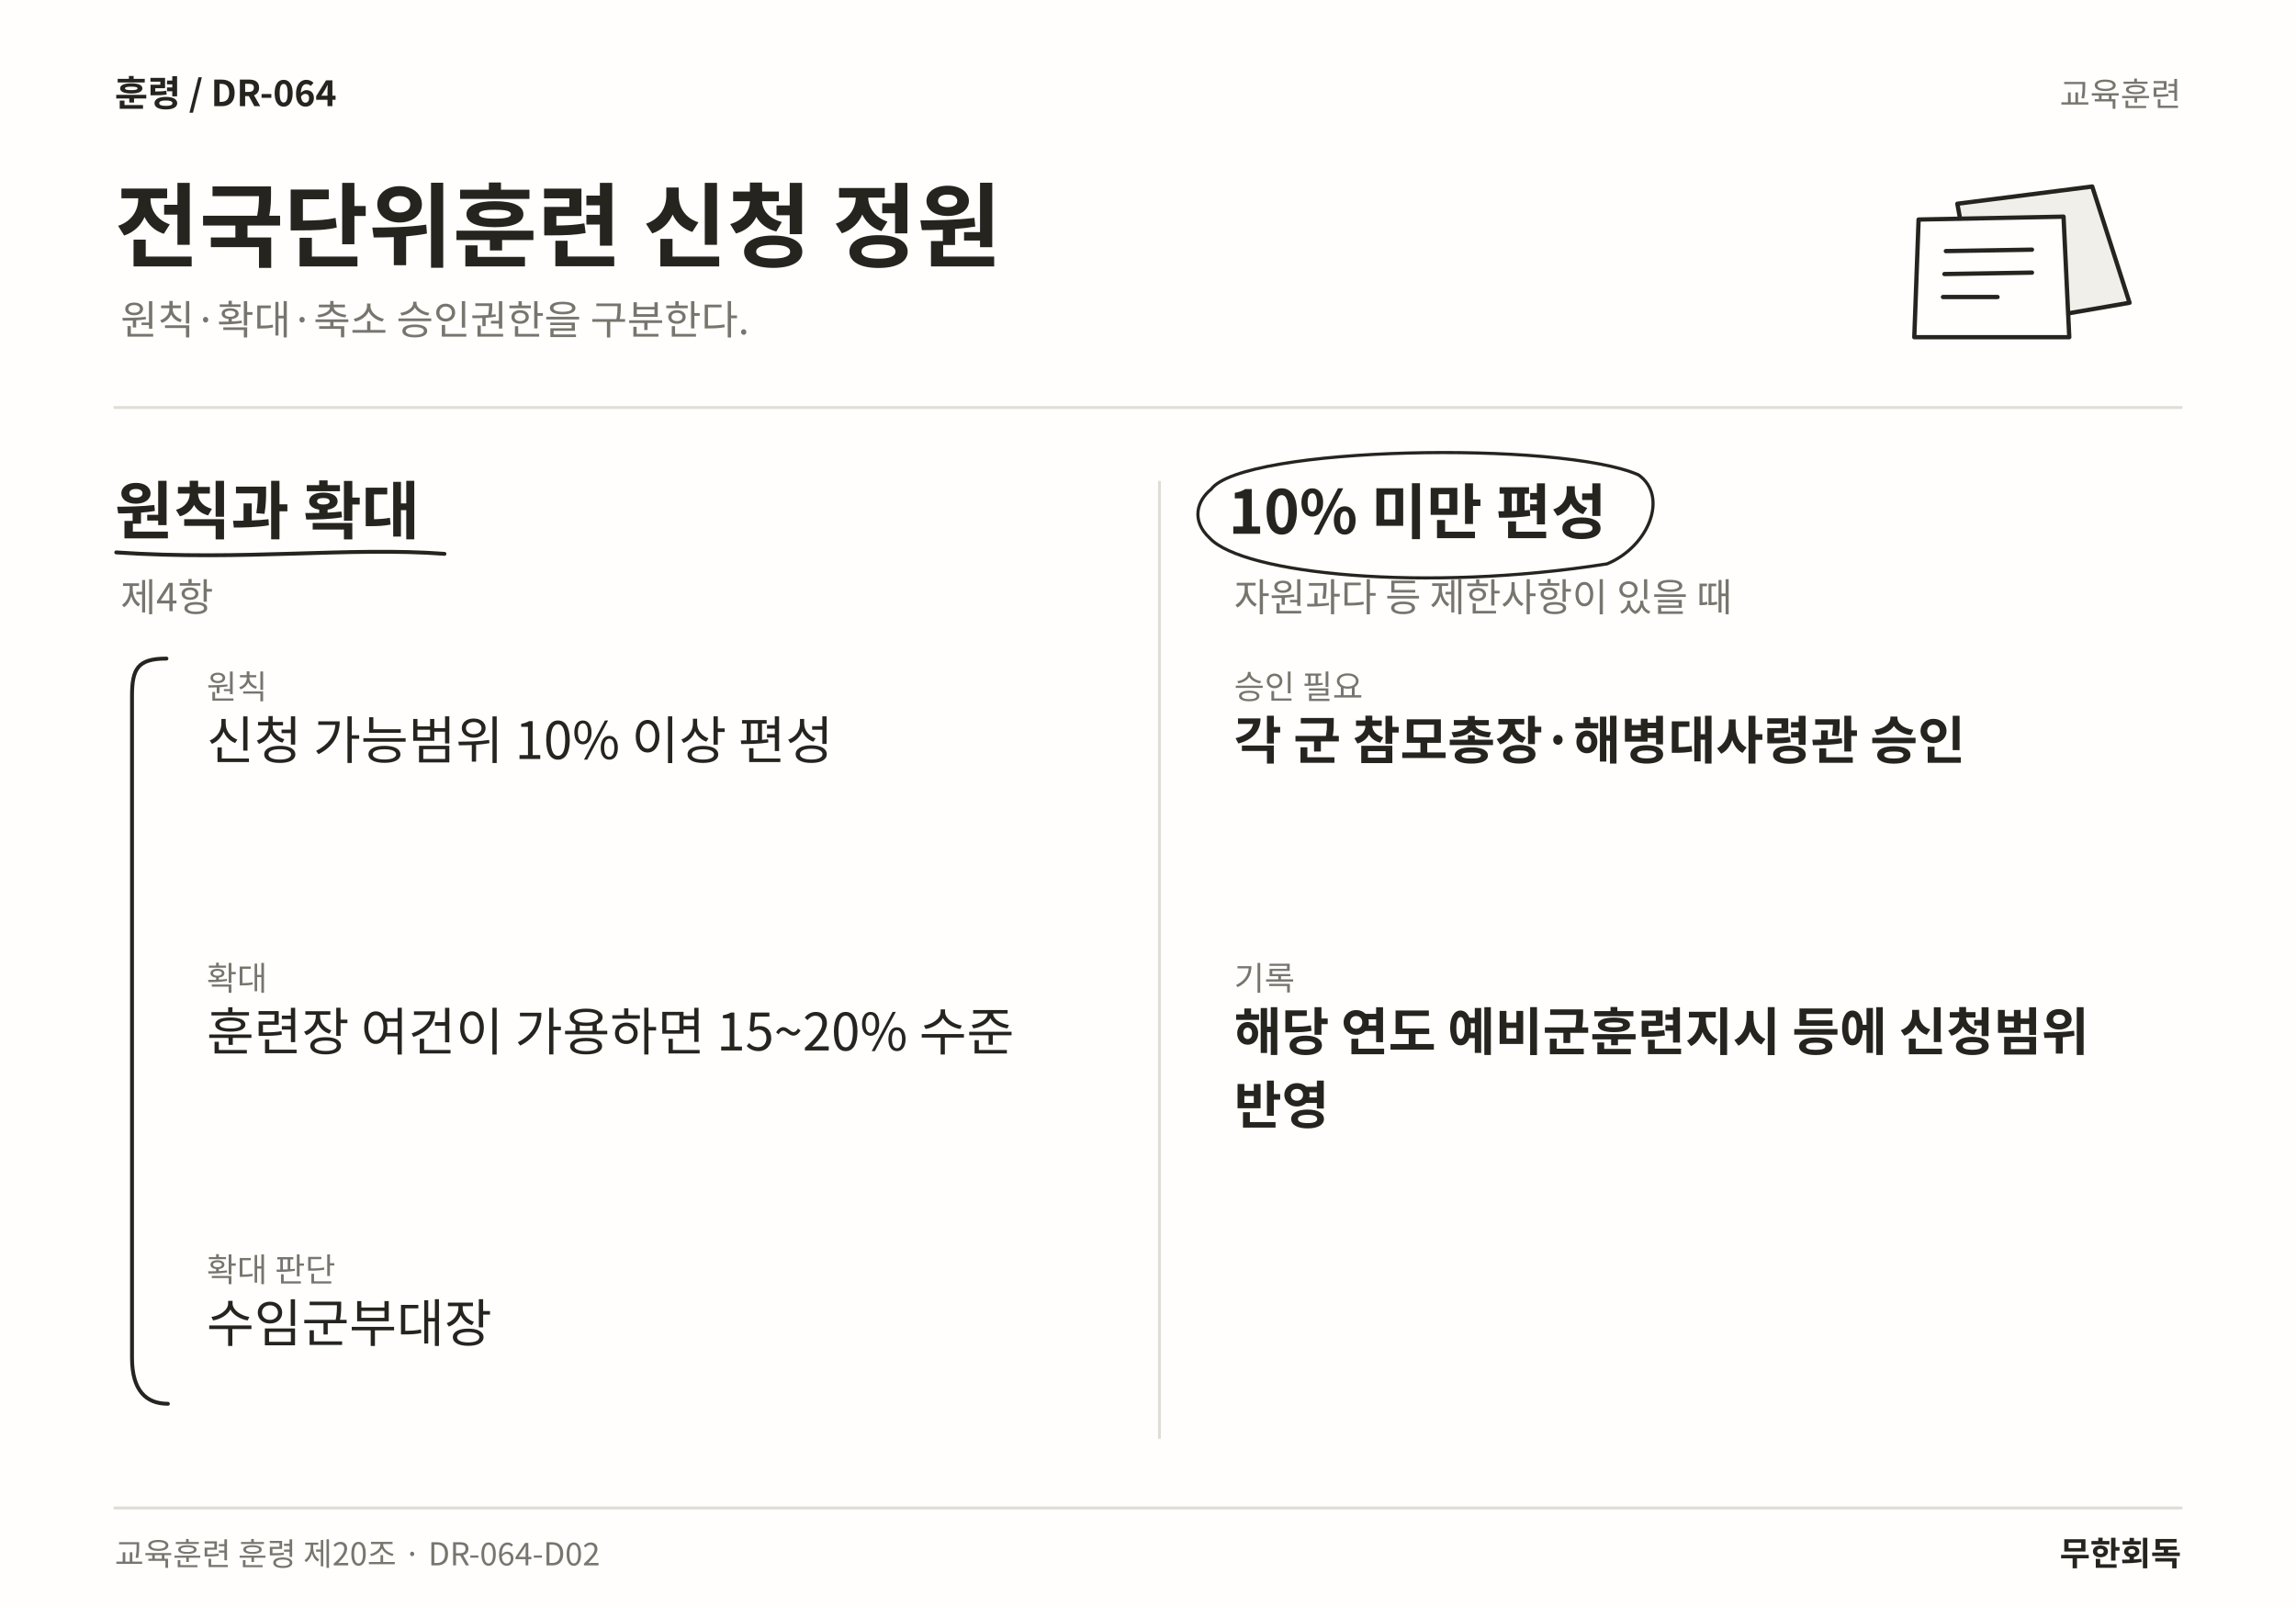
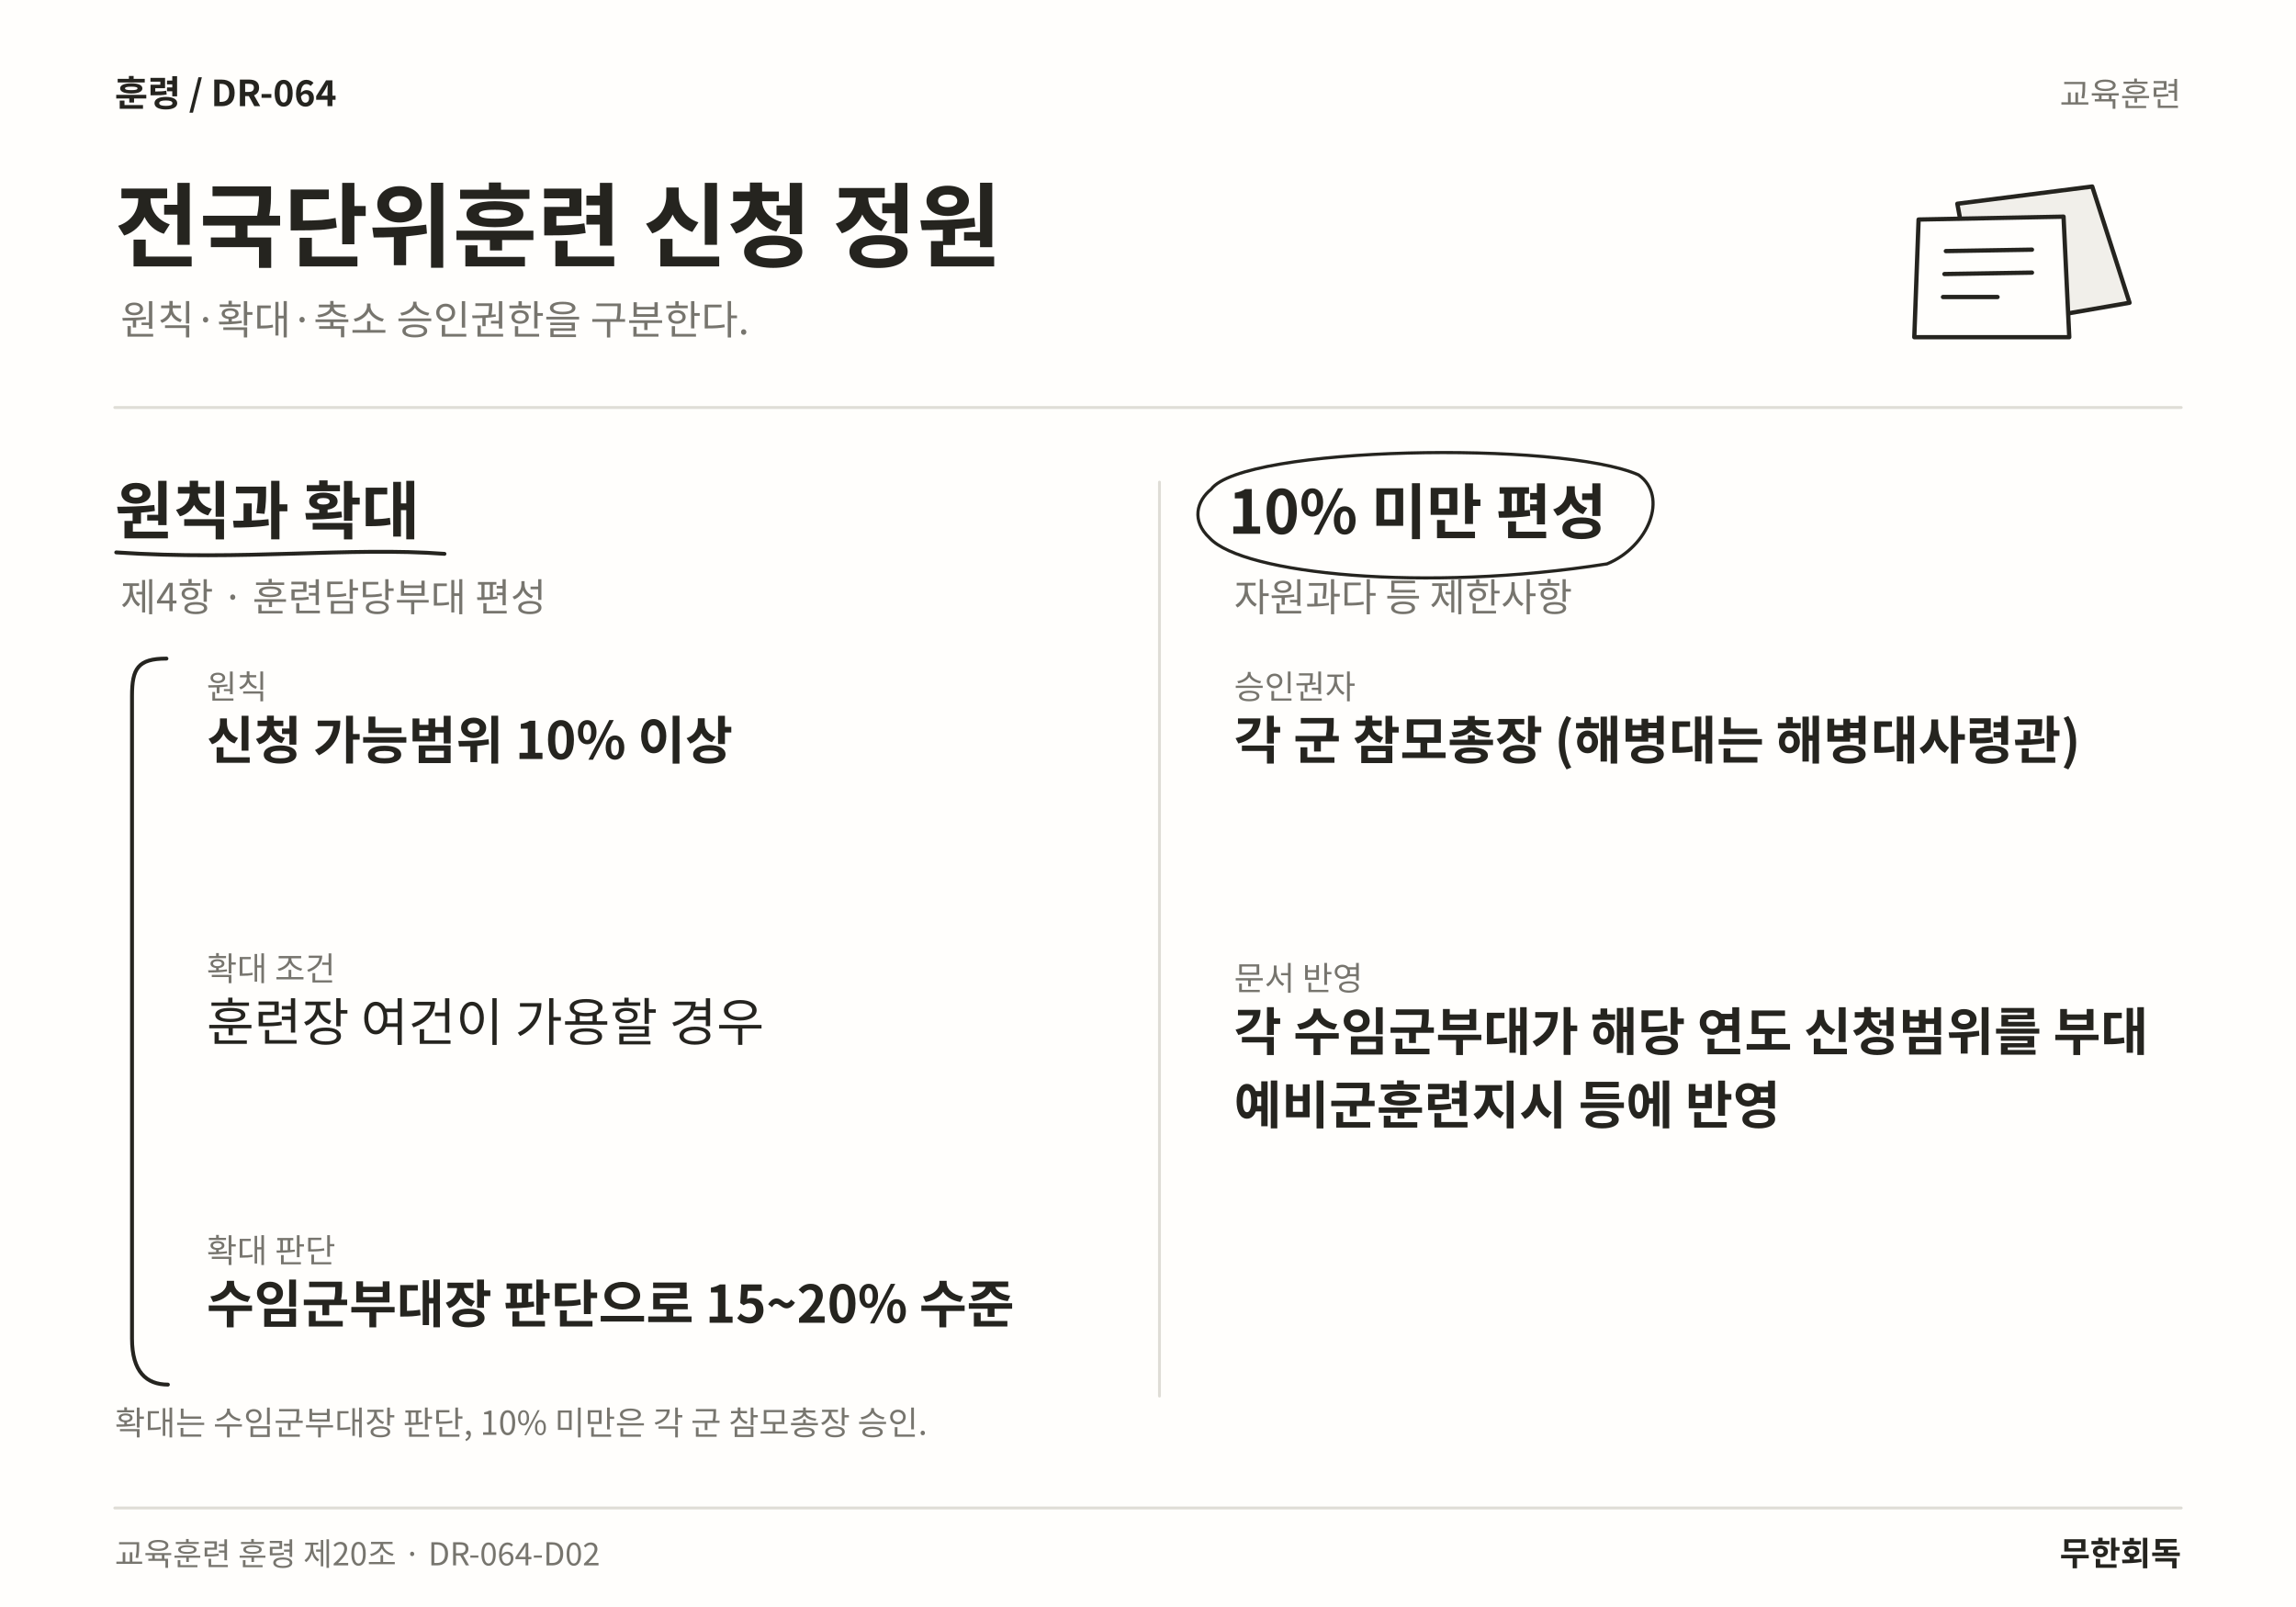
<svg xmlns="http://www.w3.org/2000/svg" width="1600" height="1120" viewBox="0 0 1600 1120" role="img" aria-labelledby="title desc" lang="ko">
  <rect width="1600" height="1120" fill="#FFFEFC" />
  <text x="80" y="74" font-family="Noto Sans CJK KR,Noto Sans KR,sans-serif" font-size="25" font-weight="700" fill="#25241F" text-anchor="start">훈령  /  DR-064</text>
  <text x="1520" y="74" font-family="Noto Sans CJK KR,Noto Sans KR,sans-serif" font-size="23" font-weight="400" fill="#77756E" text-anchor="end">교육훈련</text>
  <text x="80" y="181" font-family="Noto Sans CJK KR,Noto Sans KR,sans-serif" font-size="64" font-weight="700" fill="#25241F" text-anchor="start">전국단위훈련 신청 정원</text>
  <text x="84" y="233" font-family="Noto Sans CJK KR,Noto Sans KR,sans-serif" font-size="28" font-weight="400" fill="#77756E" text-anchor="start">원칙·확대·축소 승인권한을 구분한다.</text>
  <path d="M1364 142 L1458 130 L1484 211 L1380 229 Z" fill="#F1EFEA" stroke="#25241F" stroke-width="3" stroke-linecap="round" stroke-linejoin="round" />
  <path d="M1337 153 L1438 151 L1442 235 L1334 235 Z" fill="#FFFEFC" stroke="#25241F" stroke-width="3" stroke-linecap="round" stroke-linejoin="round" />
  <path d="M1356 175 L1416 174 M1355 191 L1416 190 M1354 207 L1392 207" fill="none" stroke="#25241F" stroke-width="3" stroke-linecap="round" stroke-linejoin="round" />
  <line x1="80" y1="284" x2="1520" y2="284" stroke="#DFDDD6" stroke-width="2" stroke-linecap="round" />
-   <line x1="808" y1="336" x2="808" y2="1002" stroke="#DFDDD6" stroke-width="2" stroke-linecap="round" />
+   <line x1="808" y1="336" x2="808" y2="973" stroke="#DFDDD6" stroke-width="2" stroke-linecap="round" />
  <text x="80" y="372" font-family="Noto Sans CJK KR,Noto Sans KR,sans-serif" font-size="44" font-weight="700" fill="#25241F" text-anchor="start">원칙과 확대</text>
  <path d="M81 385 C170.188 391 243.198 381 309.734 386" fill="none" stroke="#25241F" stroke-width="2.7" stroke-linecap="round" stroke-linejoin="round" />
-   <text x="84" y="426" font-family="Noto Sans CJK KR,Noto Sans KR,sans-serif" font-size="27" font-weight="400" fill="#77756E" text-anchor="start">제4항</text>
+   <text x="84" y="426" font-family="Noto Sans CJK KR,Noto Sans KR,sans-serif" font-size="27" font-weight="400" fill="#77756E" text-anchor="start">제4항 · 훈련담당부대 편성</text>
  <text x="144" y="487" font-family="Noto Sans CJK KR,Noto Sans KR,sans-serif" font-size="23" font-weight="400" fill="#77756E" text-anchor="start">원칙</text>
-   <text x="144" y="529" font-family="Noto Sans CJK KR,Noto Sans KR,sans-serif" font-size="36" font-weight="400" fill="#25241F" text-anchor="start">신청 가능범위 10% 이상 편성</text>
-   <text x="144" y="690.12" font-family="Noto Sans CJK KR,Noto Sans KR,sans-serif" font-size="23" font-weight="400" fill="#77756E" text-anchor="start">확대</text>
-   <text x="144" y="732.12" font-family="Noto Sans CJK KR,Noto Sans KR,sans-serif" font-size="36" font-weight="400" fill="#25241F" text-anchor="start">훈련장 여건이 가용하면 15~20% 수준</text>
-   <text x="144" y="893.24" font-family="Noto Sans CJK KR,Noto Sans KR,sans-serif" font-size="23" font-weight="400" fill="#77756E" text-anchor="start">확대 판단</text>
-   <text x="144" y="935.24" font-family="Noto Sans CJK KR,Noto Sans KR,sans-serif" font-size="36" font-weight="400" fill="#25241F" text-anchor="start">수임군부대장</text>
-   <path d="M116 459 C96 459 92 466 92 485 L92 946.36 C92 969.36 102 978.36 117 978.36" fill="none" stroke="#25241F" stroke-width="2.7" stroke-linecap="round" stroke-linejoin="round" />
+   <text x="144" y="529" font-family="Noto Sans CJK KR,Noto Sans KR,sans-serif" font-size="36" font-weight="700" fill="#25241F" text-anchor="start">신청 가능범위 10% 이상</text>
+   <text x="144" y="683.44" font-family="Noto Sans CJK KR,Noto Sans KR,sans-serif" font-size="23" font-weight="400" fill="#77756E" text-anchor="start">확대 조건</text>
+   <text x="144" y="725.44" font-family="Noto Sans CJK KR,Noto Sans KR,sans-serif" font-size="36" font-weight="400" fill="#25241F" text-anchor="start">훈련장 여건이 가용할 경우</text>
+   <text x="144" y="879.88" font-family="Noto Sans CJK KR,Noto Sans KR,sans-serif" font-size="23" font-weight="400" fill="#77756E" text-anchor="start">확대 판단</text>
+   <text x="144" y="921.88" font-family="Noto Sans CJK KR,Noto Sans KR,sans-serif" font-size="36" font-weight="700" fill="#25241F" text-anchor="start">수임군부대장 판단으로 15~20% 수준</text>
+   <path d="M116 459 C96 459 92 466 92 485 L92 933 C92 956 102 965 117 965" fill="none" stroke="#25241F" stroke-width="2.7" stroke-linecap="round" stroke-linejoin="round" />
  <text x="856" y="372" font-family="Noto Sans CJK KR,Noto Sans KR,sans-serif" font-size="42" font-weight="700" fill="#25241F" text-anchor="start">10% 미만 편성</text>
  <path d="M844 341 C866 311 1087.88 307 1141.88 331 C1162.88 346 1148.88 381 1119.88 393 C992.938 413 866 400 843 375 C830 363 834 349 844 341" fill="none" stroke="#25241F" stroke-width="2.2" stroke-linecap="round" stroke-linejoin="round" />
-   <text x="860" y="426" font-family="Noto Sans CJK KR,Noto Sans KR,sans-serif" font-size="27" font-weight="400" fill="#77756E" text-anchor="start">자원과다 등 제한사항이 있을 때</text>
-   <text x="860" y="487" font-family="Noto Sans CJK KR,Noto Sans KR,sans-serif" font-size="23" font-weight="400" fill="#77756E" text-anchor="start">승인 필요</text>
-   <text x="860" y="529" font-family="Noto Sans CJK KR,Noto Sans KR,sans-serif" font-size="36" font-weight="700" fill="#25241F" text-anchor="start">각 군 참모총장·해병대사령관 승인</text>
-   <text x="860" y="690.12" font-family="Noto Sans CJK KR,Noto Sans KR,sans-serif" font-size="23" font-weight="400" fill="#77756E" text-anchor="start">기록</text>
-   <text x="860" y="732.12" font-family="Noto Sans CJK KR,Noto Sans KR,sans-serif" font-size="36" font-weight="700" fill="#25241F" text-anchor="start">해당 연도 예비군훈련지시 등에 신청범위</text>
-   <text x="860" y="783.24" font-family="Noto Sans CJK KR,Noto Sans KR,sans-serif" font-size="36" font-weight="700" fill="#25241F" text-anchor="start">반영</text>
+   <text x="860" y="426" font-family="Noto Sans CJK KR,Noto Sans KR,sans-serif" font-size="27" font-weight="400" fill="#77756E" text-anchor="start">자원과다 등 제한사항</text>
+   <text x="860" y="487" font-family="Noto Sans CJK KR,Noto Sans KR,sans-serif" font-size="23" font-weight="400" fill="#77756E" text-anchor="start">승인권자</text>
+   <text x="860" y="529" font-family="Noto Sans CJK KR,Noto Sans KR,sans-serif" font-size="36" font-weight="700" fill="#25241F" text-anchor="start">각 군 참모총장 (해병대는 해병대사령관)</text>
+   <text x="860" y="690.12" font-family="Noto Sans CJK KR,Noto Sans KR,sans-serif" font-size="23" font-weight="400" fill="#77756E" text-anchor="start">문서 반영</text>
+   <text x="860" y="732.12" font-family="Noto Sans CJK KR,Noto Sans KR,sans-serif" font-size="36" font-weight="700" fill="#25241F" text-anchor="start">각 수임군부대가 해당 연도 신청범위를 부대</text>
+   <text x="860" y="783.24" font-family="Noto Sans CJK KR,Noto Sans KR,sans-serif" font-size="36" font-weight="700" fill="#25241F" text-anchor="start">예비군훈련지시 등에 반영</text>
+   <text x="80" y="1000" font-family="Noto Sans CJK KR,Noto Sans KR,sans-serif" font-size="23" font-weight="400" fill="#77756E" text-anchor="start">확대는 수임군부대장 판단, 10% 미만은 각 군 참모총장 승인.</text>
  <line x1="80" y1="1051" x2="1520" y2="1051" stroke="#DFDDD6" stroke-width="2" stroke-linecap="round" />
  <text x="80" y="1091" font-family="Noto Sans CJK KR,Noto Sans KR,sans-serif" font-size="22" font-weight="400" fill="#77756E" text-anchor="start">교육훈련 훈령 제20조 · DR-064-D02</text>
  <text x="1520" y="1091" font-family="Noto Sans CJK KR,Noto Sans KR,sans-serif" font-size="23" font-weight="700" fill="#25241F" text-anchor="end">무한회독</text>
</svg>
